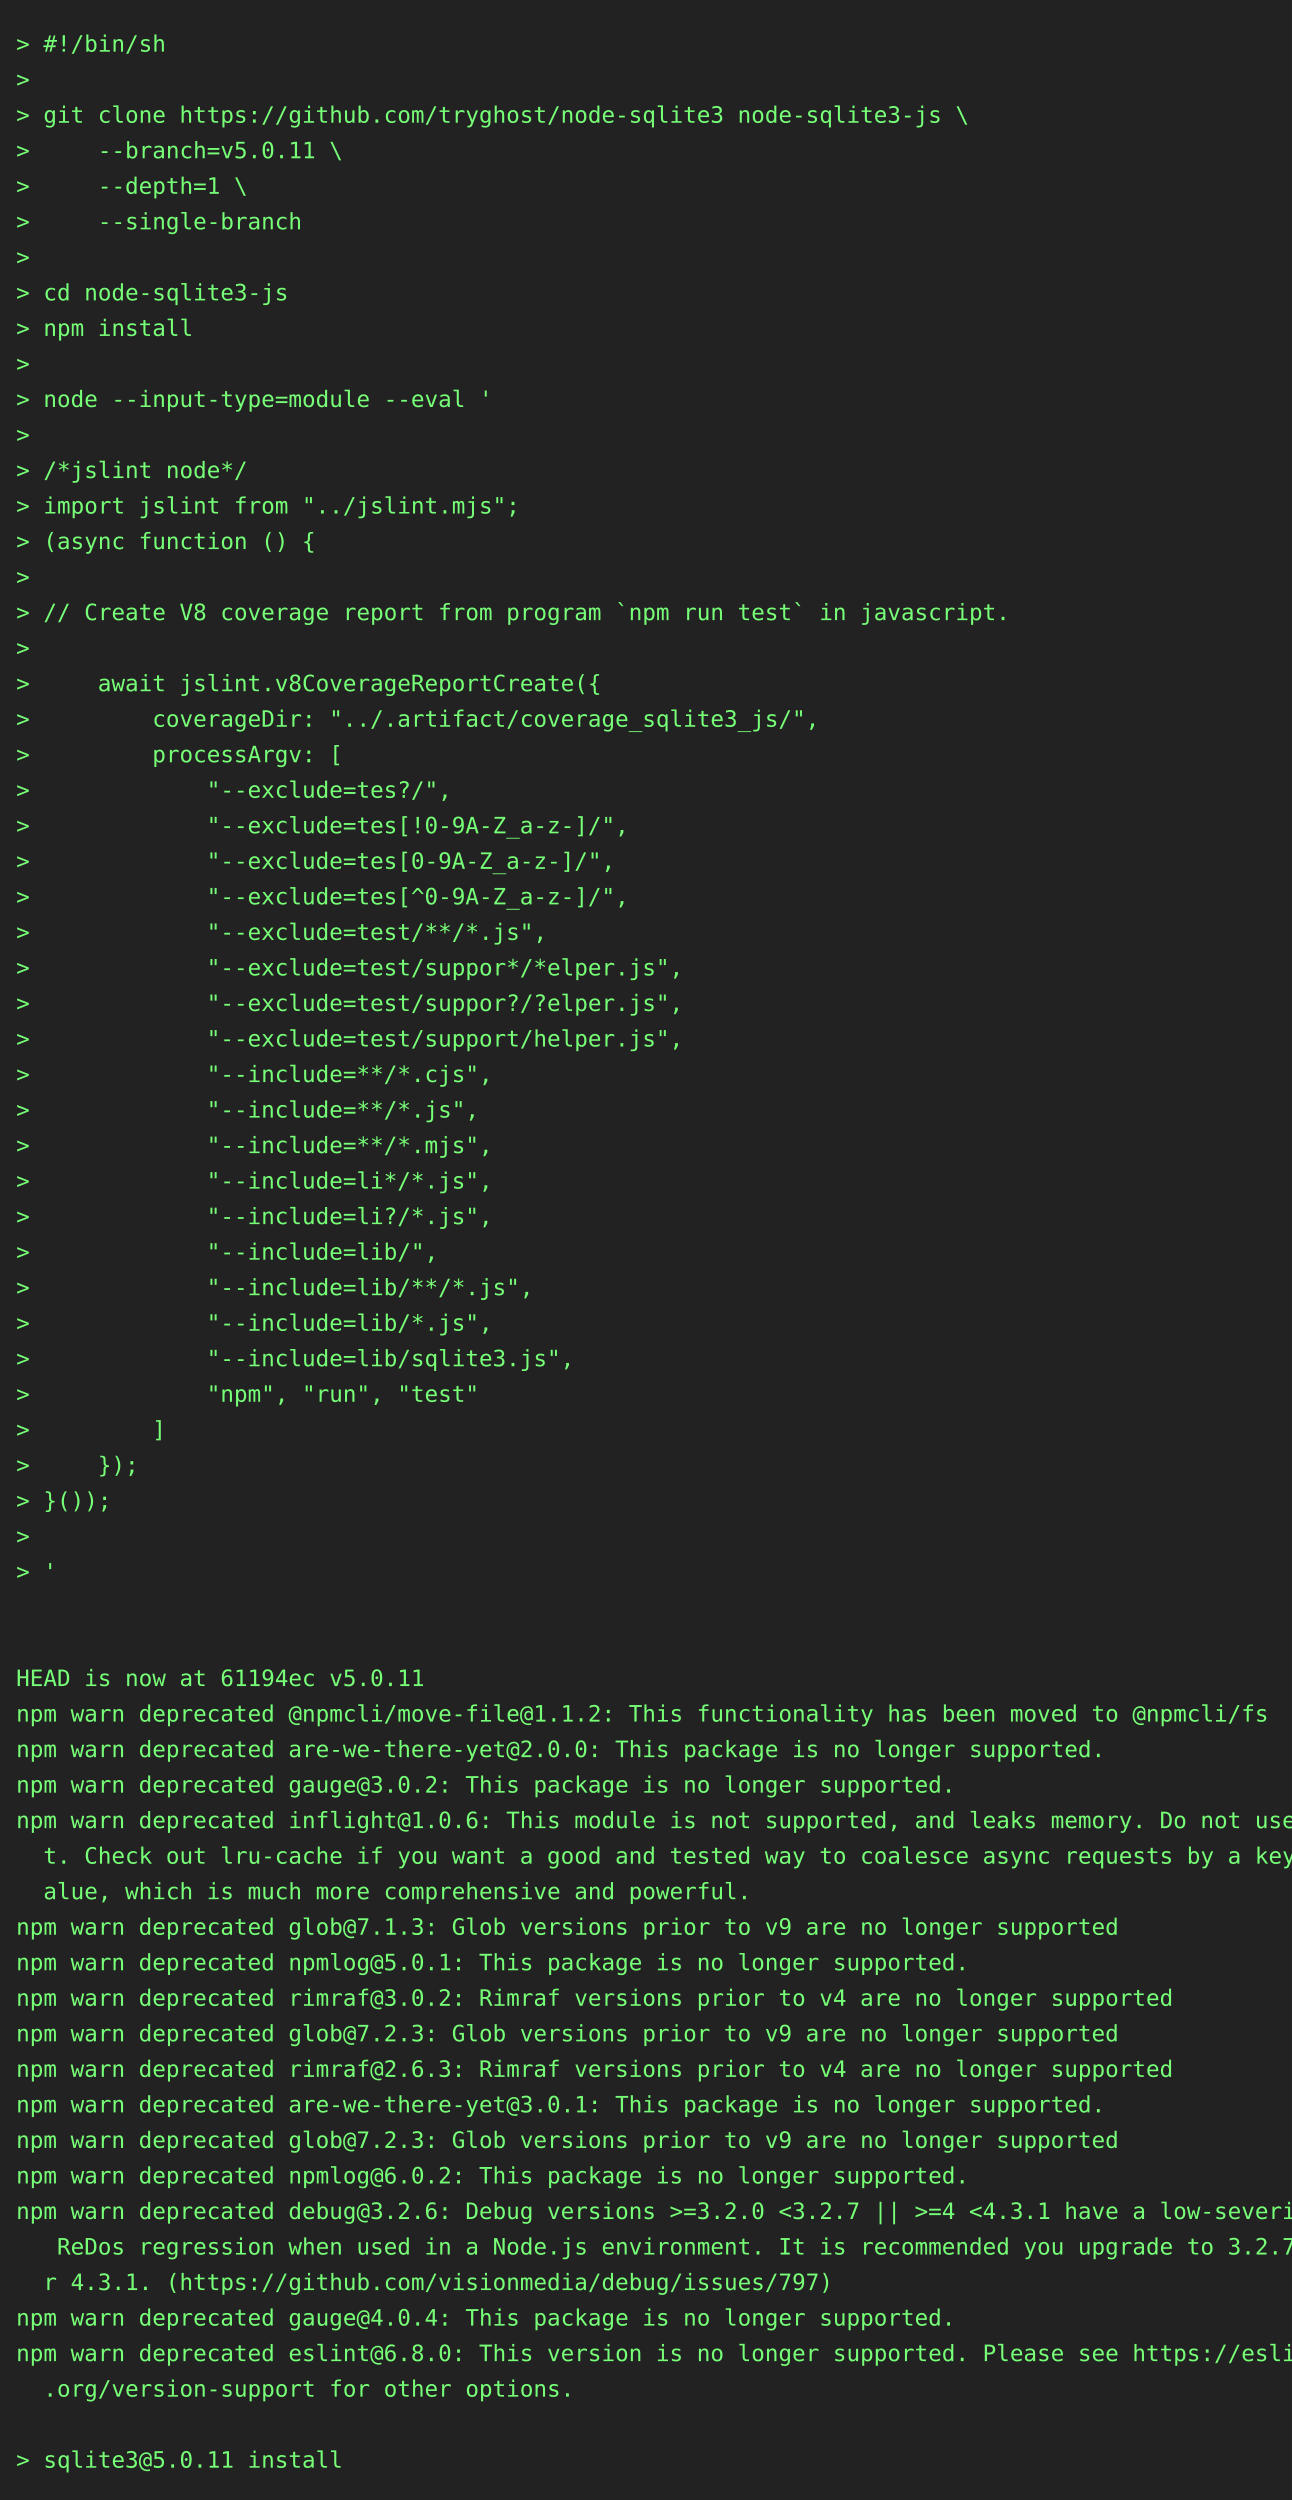
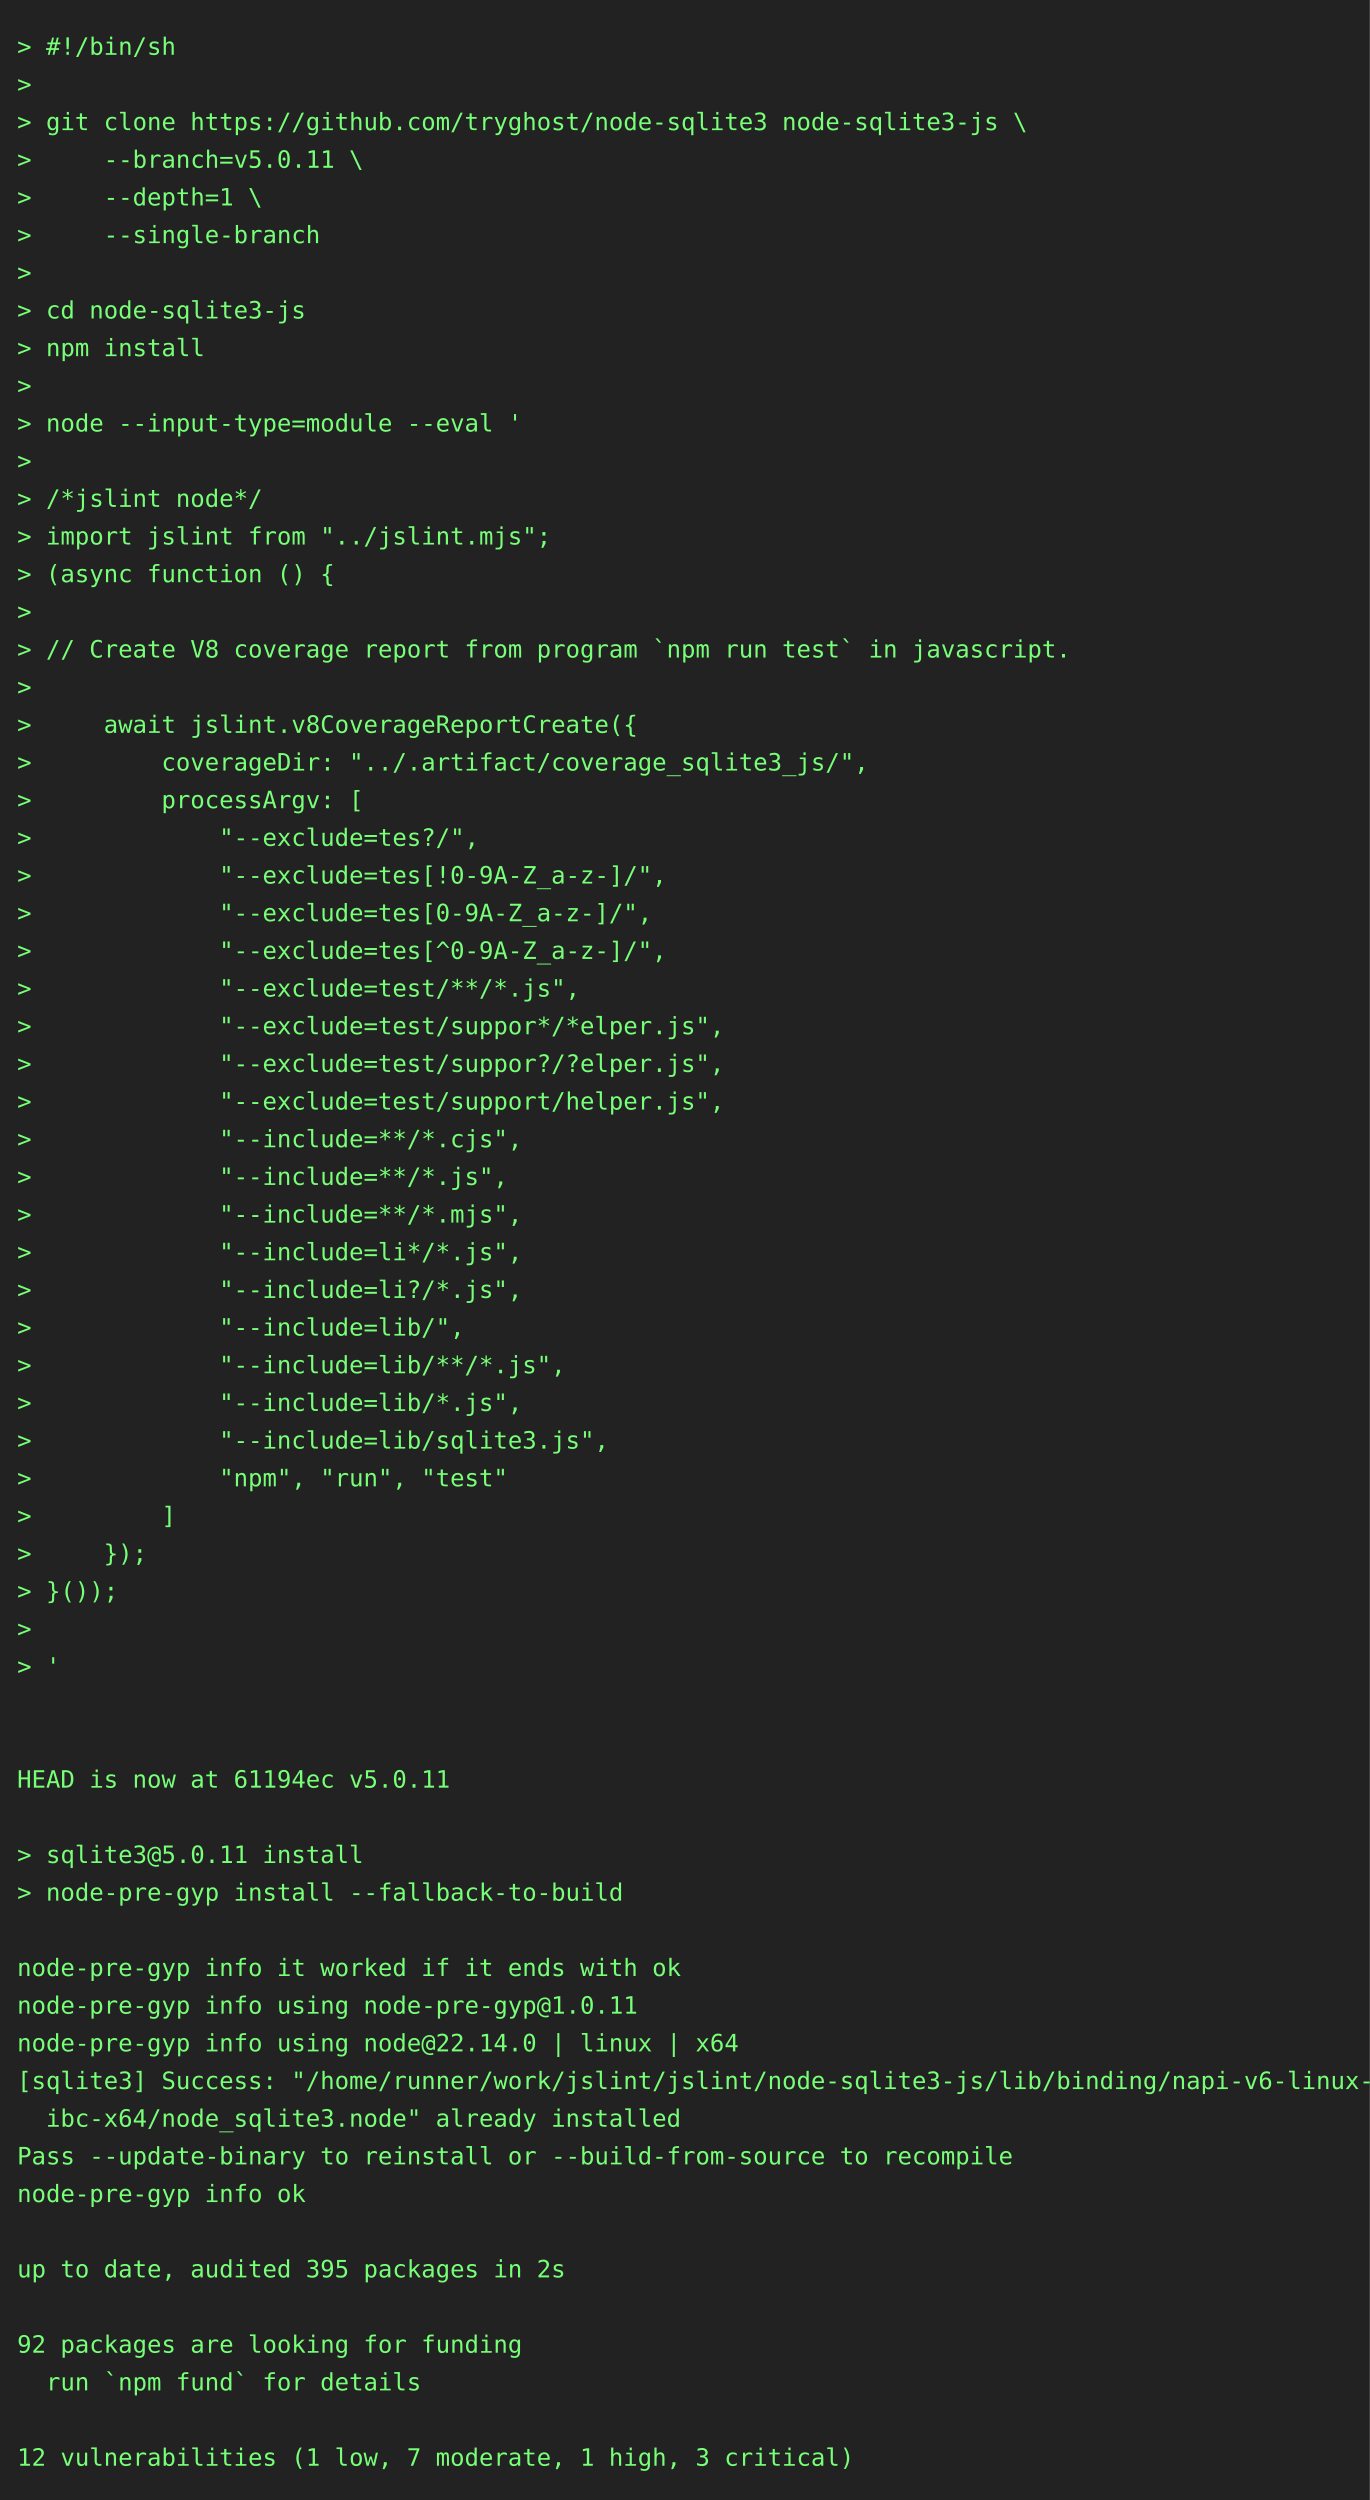
- <svg xmlns="http://www.w3.org/2000/svg" height="1548" width="800">
-   <rect height="1548" fill="#222" width="800" />
+ <svg xmlns="http://www.w3.org/2000/svg" height="1460" width="800">
+   <rect height="1460" fill="#222" width="800" />
  <text fill="#7f7" font-family="consolas, menlo, monospace" font-size="14" xml:space="preserve">
    <tspan lengthAdjust="spacingAndGlyphs" textLength="768" x="10" y="32">&gt; #!/bin/sh                                                                                      </tspan>
    <tspan lengthAdjust="spacingAndGlyphs" textLength="768" x="10" y="54">&gt;                                                                                                </tspan>
    <tspan lengthAdjust="spacingAndGlyphs" textLength="768" x="10" y="76">&gt; git clone https://github.com/tryghost/node-sqlite3 node-sqlite3-js \                           </tspan>
    <tspan lengthAdjust="spacingAndGlyphs" textLength="768" x="10" y="98">&gt;     --branch=v5.0.11 \                                                                         </tspan>
    <tspan lengthAdjust="spacingAndGlyphs" textLength="768" x="10" y="120">&gt;     --depth=1 \                                                                                </tspan>
    <tspan lengthAdjust="spacingAndGlyphs" textLength="768" x="10" y="142">&gt;     --single-branch                                                                            </tspan>
    <tspan lengthAdjust="spacingAndGlyphs" textLength="768" x="10" y="164">&gt;                                                                                                </tspan>
    <tspan lengthAdjust="spacingAndGlyphs" textLength="768" x="10" y="186">&gt; cd node-sqlite3-js                                                                             </tspan>
    <tspan lengthAdjust="spacingAndGlyphs" textLength="768" x="10" y="208">&gt; npm install                                                                                    </tspan>
    <tspan lengthAdjust="spacingAndGlyphs" textLength="768" x="10" y="230">&gt;                                                                                                </tspan>
    <tspan lengthAdjust="spacingAndGlyphs" textLength="768" x="10" y="252">&gt; node --input-type=module --eval '                                                              </tspan>
    <tspan lengthAdjust="spacingAndGlyphs" textLength="768" x="10" y="274">&gt;                                                                                                </tspan>
    <tspan lengthAdjust="spacingAndGlyphs" textLength="768" x="10" y="296">&gt; /*jslint node*/                                                                                </tspan>
    <tspan lengthAdjust="spacingAndGlyphs" textLength="768" x="10" y="318">&gt; import jslint from "../jslint.mjs";                                                            </tspan>
    <tspan lengthAdjust="spacingAndGlyphs" textLength="768" x="10" y="340">&gt; (async function () {                                                                           </tspan>
    <tspan lengthAdjust="spacingAndGlyphs" textLength="768" x="10" y="362">&gt;                                                                                                </tspan>
    <tspan lengthAdjust="spacingAndGlyphs" textLength="768" x="10" y="384">&gt; // Create V8 coverage report from program `npm run test` in javascript.                        </tspan>
    <tspan lengthAdjust="spacingAndGlyphs" textLength="768" x="10" y="406">&gt;                                                                                                </tspan>
    <tspan lengthAdjust="spacingAndGlyphs" textLength="768" x="10" y="428">&gt;     await jslint.v8CoverageReportCreate({                                                      </tspan>
    <tspan lengthAdjust="spacingAndGlyphs" textLength="768" x="10" y="450">&gt;         coverageDir: "../.artifact/coverage_sqlite3_js/",                                      </tspan>
    <tspan lengthAdjust="spacingAndGlyphs" textLength="768" x="10" y="472">&gt;         processArgv: [                                                                         </tspan>
    <tspan lengthAdjust="spacingAndGlyphs" textLength="768" x="10" y="494">&gt;             "--exclude=tes?/",                                                                 </tspan>
    <tspan lengthAdjust="spacingAndGlyphs" textLength="768" x="10" y="516">&gt;             "--exclude=tes[!0-9A-Z_a-z-]/",                                                    </tspan>
    <tspan lengthAdjust="spacingAndGlyphs" textLength="768" x="10" y="538">&gt;             "--exclude=tes[0-9A-Z_a-z-]/",                                                     </tspan>
    <tspan lengthAdjust="spacingAndGlyphs" textLength="768" x="10" y="560">&gt;             "--exclude=tes[^0-9A-Z_a-z-]/",                                                    </tspan>
    <tspan lengthAdjust="spacingAndGlyphs" textLength="768" x="10" y="582">&gt;             "--exclude=test/**/*.js",                                                          </tspan>
    <tspan lengthAdjust="spacingAndGlyphs" textLength="768" x="10" y="604">&gt;             "--exclude=test/suppor*/*elper.js",                                                </tspan>
    <tspan lengthAdjust="spacingAndGlyphs" textLength="768" x="10" y="626">&gt;             "--exclude=test/suppor?/?elper.js",                                                </tspan>
    <tspan lengthAdjust="spacingAndGlyphs" textLength="768" x="10" y="648">&gt;             "--exclude=test/support/helper.js",                                                </tspan>
    <tspan lengthAdjust="spacingAndGlyphs" textLength="768" x="10" y="670">&gt;             "--include=**/*.cjs",                                                              </tspan>
    <tspan lengthAdjust="spacingAndGlyphs" textLength="768" x="10" y="692">&gt;             "--include=**/*.js",                                                               </tspan>
    <tspan lengthAdjust="spacingAndGlyphs" textLength="768" x="10" y="714">&gt;             "--include=**/*.mjs",                                                              </tspan>
    <tspan lengthAdjust="spacingAndGlyphs" textLength="768" x="10" y="736">&gt;             "--include=li*/*.js",                                                              </tspan>
    <tspan lengthAdjust="spacingAndGlyphs" textLength="768" x="10" y="758">&gt;             "--include=li?/*.js",                                                              </tspan>
    <tspan lengthAdjust="spacingAndGlyphs" textLength="768" x="10" y="780">&gt;             "--include=lib/",                                                                  </tspan>
    <tspan lengthAdjust="spacingAndGlyphs" textLength="768" x="10" y="802">&gt;             "--include=lib/**/*.js",                                                           </tspan>
    <tspan lengthAdjust="spacingAndGlyphs" textLength="768" x="10" y="824">&gt;             "--include=lib/*.js",                                                              </tspan>
    <tspan lengthAdjust="spacingAndGlyphs" textLength="768" x="10" y="846">&gt;             "--include=lib/sqlite3.js",                                                        </tspan>
    <tspan lengthAdjust="spacingAndGlyphs" textLength="768" x="10" y="868">&gt;             "npm", "run", "test"                                                               </tspan>
    <tspan lengthAdjust="spacingAndGlyphs" textLength="768" x="10" y="890">&gt;         ]                                                                                      </tspan>
    <tspan lengthAdjust="spacingAndGlyphs" textLength="768" x="10" y="912">&gt;     });                                                                                        </tspan>
    <tspan lengthAdjust="spacingAndGlyphs" textLength="768" x="10" y="934">&gt; }());                                                                                          </tspan>
    <tspan lengthAdjust="spacingAndGlyphs" textLength="768" x="10" y="956">&gt;                                                                                                </tspan>
    <tspan lengthAdjust="spacingAndGlyphs" textLength="768" x="10" y="978">&gt; '                                                                                              </tspan>
    <tspan lengthAdjust="spacingAndGlyphs" textLength="768" x="10" y="1000">                                                                                                 </tspan>
    <tspan lengthAdjust="spacingAndGlyphs" textLength="768" x="10" y="1022">                                                                                                 </tspan>
    <tspan lengthAdjust="spacingAndGlyphs" textLength="768" x="10" y="1044">HEAD is now at 61194ec v5.0.11                                                                   </tspan>
-     <tspan lengthAdjust="spacingAndGlyphs" textLength="768" x="10" y="1066">npm warn deprecated @npmcli/move-file@1.1.2: This functionality has been moved to @npmcli/fs     </tspan>
-     <tspan lengthAdjust="spacingAndGlyphs" textLength="768" x="10" y="1088">npm warn deprecated are-we-there-yet@2.0.0: This package is no longer supported.                 </tspan>
-     <tspan lengthAdjust="spacingAndGlyphs" textLength="768" x="10" y="1110">npm warn deprecated gauge@3.0.2: This package is no longer supported.                            </tspan>
-     <tspan lengthAdjust="spacingAndGlyphs" textLength="768" x="10" y="1132">npm warn deprecated inflight@1.0.6: This module is not supported, and leaks memory. Do not use i\</tspan>
-     <tspan lengthAdjust="spacingAndGlyphs" textLength="768" x="10" y="1154">  t. Check out lru-cache if you want a good and tested way to coalesce async requests by a key v\</tspan>
-     <tspan lengthAdjust="spacingAndGlyphs" textLength="768" x="10" y="1176">  alue, which is much more comprehensive and powerful.                                           </tspan>
-     <tspan lengthAdjust="spacingAndGlyphs" textLength="768" x="10" y="1198">npm warn deprecated glob@7.1.3: Glob versions prior to v9 are no longer supported                </tspan>
-     <tspan lengthAdjust="spacingAndGlyphs" textLength="768" x="10" y="1220">npm warn deprecated npmlog@5.0.1: This package is no longer supported.                           </tspan>
-     <tspan lengthAdjust="spacingAndGlyphs" textLength="768" x="10" y="1242">npm warn deprecated rimraf@3.0.2: Rimraf versions prior to v4 are no longer supported            </tspan>
-     <tspan lengthAdjust="spacingAndGlyphs" textLength="768" x="10" y="1264">npm warn deprecated glob@7.2.3: Glob versions prior to v9 are no longer supported                </tspan>
-     <tspan lengthAdjust="spacingAndGlyphs" textLength="768" x="10" y="1286">npm warn deprecated rimraf@2.6.3: Rimraf versions prior to v4 are no longer supported            </tspan>
-     <tspan lengthAdjust="spacingAndGlyphs" textLength="768" x="10" y="1308">npm warn deprecated are-we-there-yet@3.0.1: This package is no longer supported.                 </tspan>
-     <tspan lengthAdjust="spacingAndGlyphs" textLength="768" x="10" y="1330">npm warn deprecated glob@7.2.3: Glob versions prior to v9 are no longer supported                </tspan>
-     <tspan lengthAdjust="spacingAndGlyphs" textLength="768" x="10" y="1352">npm warn deprecated npmlog@6.0.2: This package is no longer supported.                           </tspan>
-     <tspan lengthAdjust="spacingAndGlyphs" textLength="768" x="10" y="1374">npm warn deprecated debug@3.2.6: Debug versions &gt;=3.2.0 &lt;3.2.7 || &gt;=4 &lt;4.3.1 have a low-severity\</tspan>
-     <tspan lengthAdjust="spacingAndGlyphs" textLength="768" x="10" y="1396">   ReDos regression when used in a Node.js environment. It is recommended you upgrade to 3.2.7 o\</tspan>
-     <tspan lengthAdjust="spacingAndGlyphs" textLength="768" x="10" y="1418">  r 4.3.1. (https://github.com/visionmedia/debug/issues/797)                                     </tspan>
-     <tspan lengthAdjust="spacingAndGlyphs" textLength="768" x="10" y="1440">npm warn deprecated gauge@4.0.4: This package is no longer supported.                            </tspan>
-     <tspan lengthAdjust="spacingAndGlyphs" textLength="768" x="10" y="1462">npm warn deprecated eslint@6.8.0: This version is no longer supported. Please see https://eslint\</tspan>
-     <tspan lengthAdjust="spacingAndGlyphs" textLength="768" x="10" y="1484">  .org/version-support for other options.                                                        </tspan>
-     <tspan lengthAdjust="spacingAndGlyphs" textLength="768" x="10" y="1506">                                                                                                 </tspan>
-     <tspan lengthAdjust="spacingAndGlyphs" textLength="768" x="10" y="1528">&gt; sqlite3@5.0.11 install                                                                         </tspan>
+     <tspan lengthAdjust="spacingAndGlyphs" textLength="768" x="10" y="1066">                                                                                                 </tspan>
+     <tspan lengthAdjust="spacingAndGlyphs" textLength="768" x="10" y="1088">&gt; sqlite3@5.0.11 install                                                                         </tspan>
+     <tspan lengthAdjust="spacingAndGlyphs" textLength="768" x="10" y="1110">&gt; node-pre-gyp install --fallback-to-build                                                       </tspan>
+     <tspan lengthAdjust="spacingAndGlyphs" textLength="768" x="10" y="1132">                                                                                                 </tspan>
+     <tspan lengthAdjust="spacingAndGlyphs" textLength="768" x="10" y="1154">node-pre-gyp info it worked if it ends with ok                                                   </tspan>
+     <tspan lengthAdjust="spacingAndGlyphs" textLength="768" x="10" y="1176">node-pre-gyp info using node-pre-gyp@1.0.11                                                      </tspan>
+     <tspan lengthAdjust="spacingAndGlyphs" textLength="768" x="10" y="1198">node-pre-gyp info using node@22.14.0 | linux | x64                                               </tspan>
+     <tspan lengthAdjust="spacingAndGlyphs" textLength="768" x="10" y="1220">[sqlite3] Success: "/home/runner/work/jslint/jslint/node-sqlite3-js/lib/binding/napi-v6-linux-gl\</tspan>
+     <tspan lengthAdjust="spacingAndGlyphs" textLength="768" x="10" y="1242">  ibc-x64/node_sqlite3.node" already installed                                                   </tspan>
+     <tspan lengthAdjust="spacingAndGlyphs" textLength="768" x="10" y="1264">Pass --update-binary to reinstall or --build-from-source to recompile                            </tspan>
+     <tspan lengthAdjust="spacingAndGlyphs" textLength="768" x="10" y="1286">node-pre-gyp info ok                                                                             </tspan>
+     <tspan lengthAdjust="spacingAndGlyphs" textLength="768" x="10" y="1308">                                                                                                 </tspan>
+     <tspan lengthAdjust="spacingAndGlyphs" textLength="768" x="10" y="1330">up to date, audited 395 packages in 2s                                                           </tspan>
+     <tspan lengthAdjust="spacingAndGlyphs" textLength="768" x="10" y="1352">                                                                                                 </tspan>
+     <tspan lengthAdjust="spacingAndGlyphs" textLength="768" x="10" y="1374">92 packages are looking for funding                                                              </tspan>
+     <tspan lengthAdjust="spacingAndGlyphs" textLength="768" x="10" y="1396">  run `npm fund` for details                                                                     </tspan>
+     <tspan lengthAdjust="spacingAndGlyphs" textLength="768" x="10" y="1418">                                                                                                 </tspan>
+     <tspan lengthAdjust="spacingAndGlyphs" textLength="768" x="10" y="1440">12 vulnerabilities (1 low, 7 moderate, 1 high, 3 critical)                                       </tspan>
  </text>
</svg>
